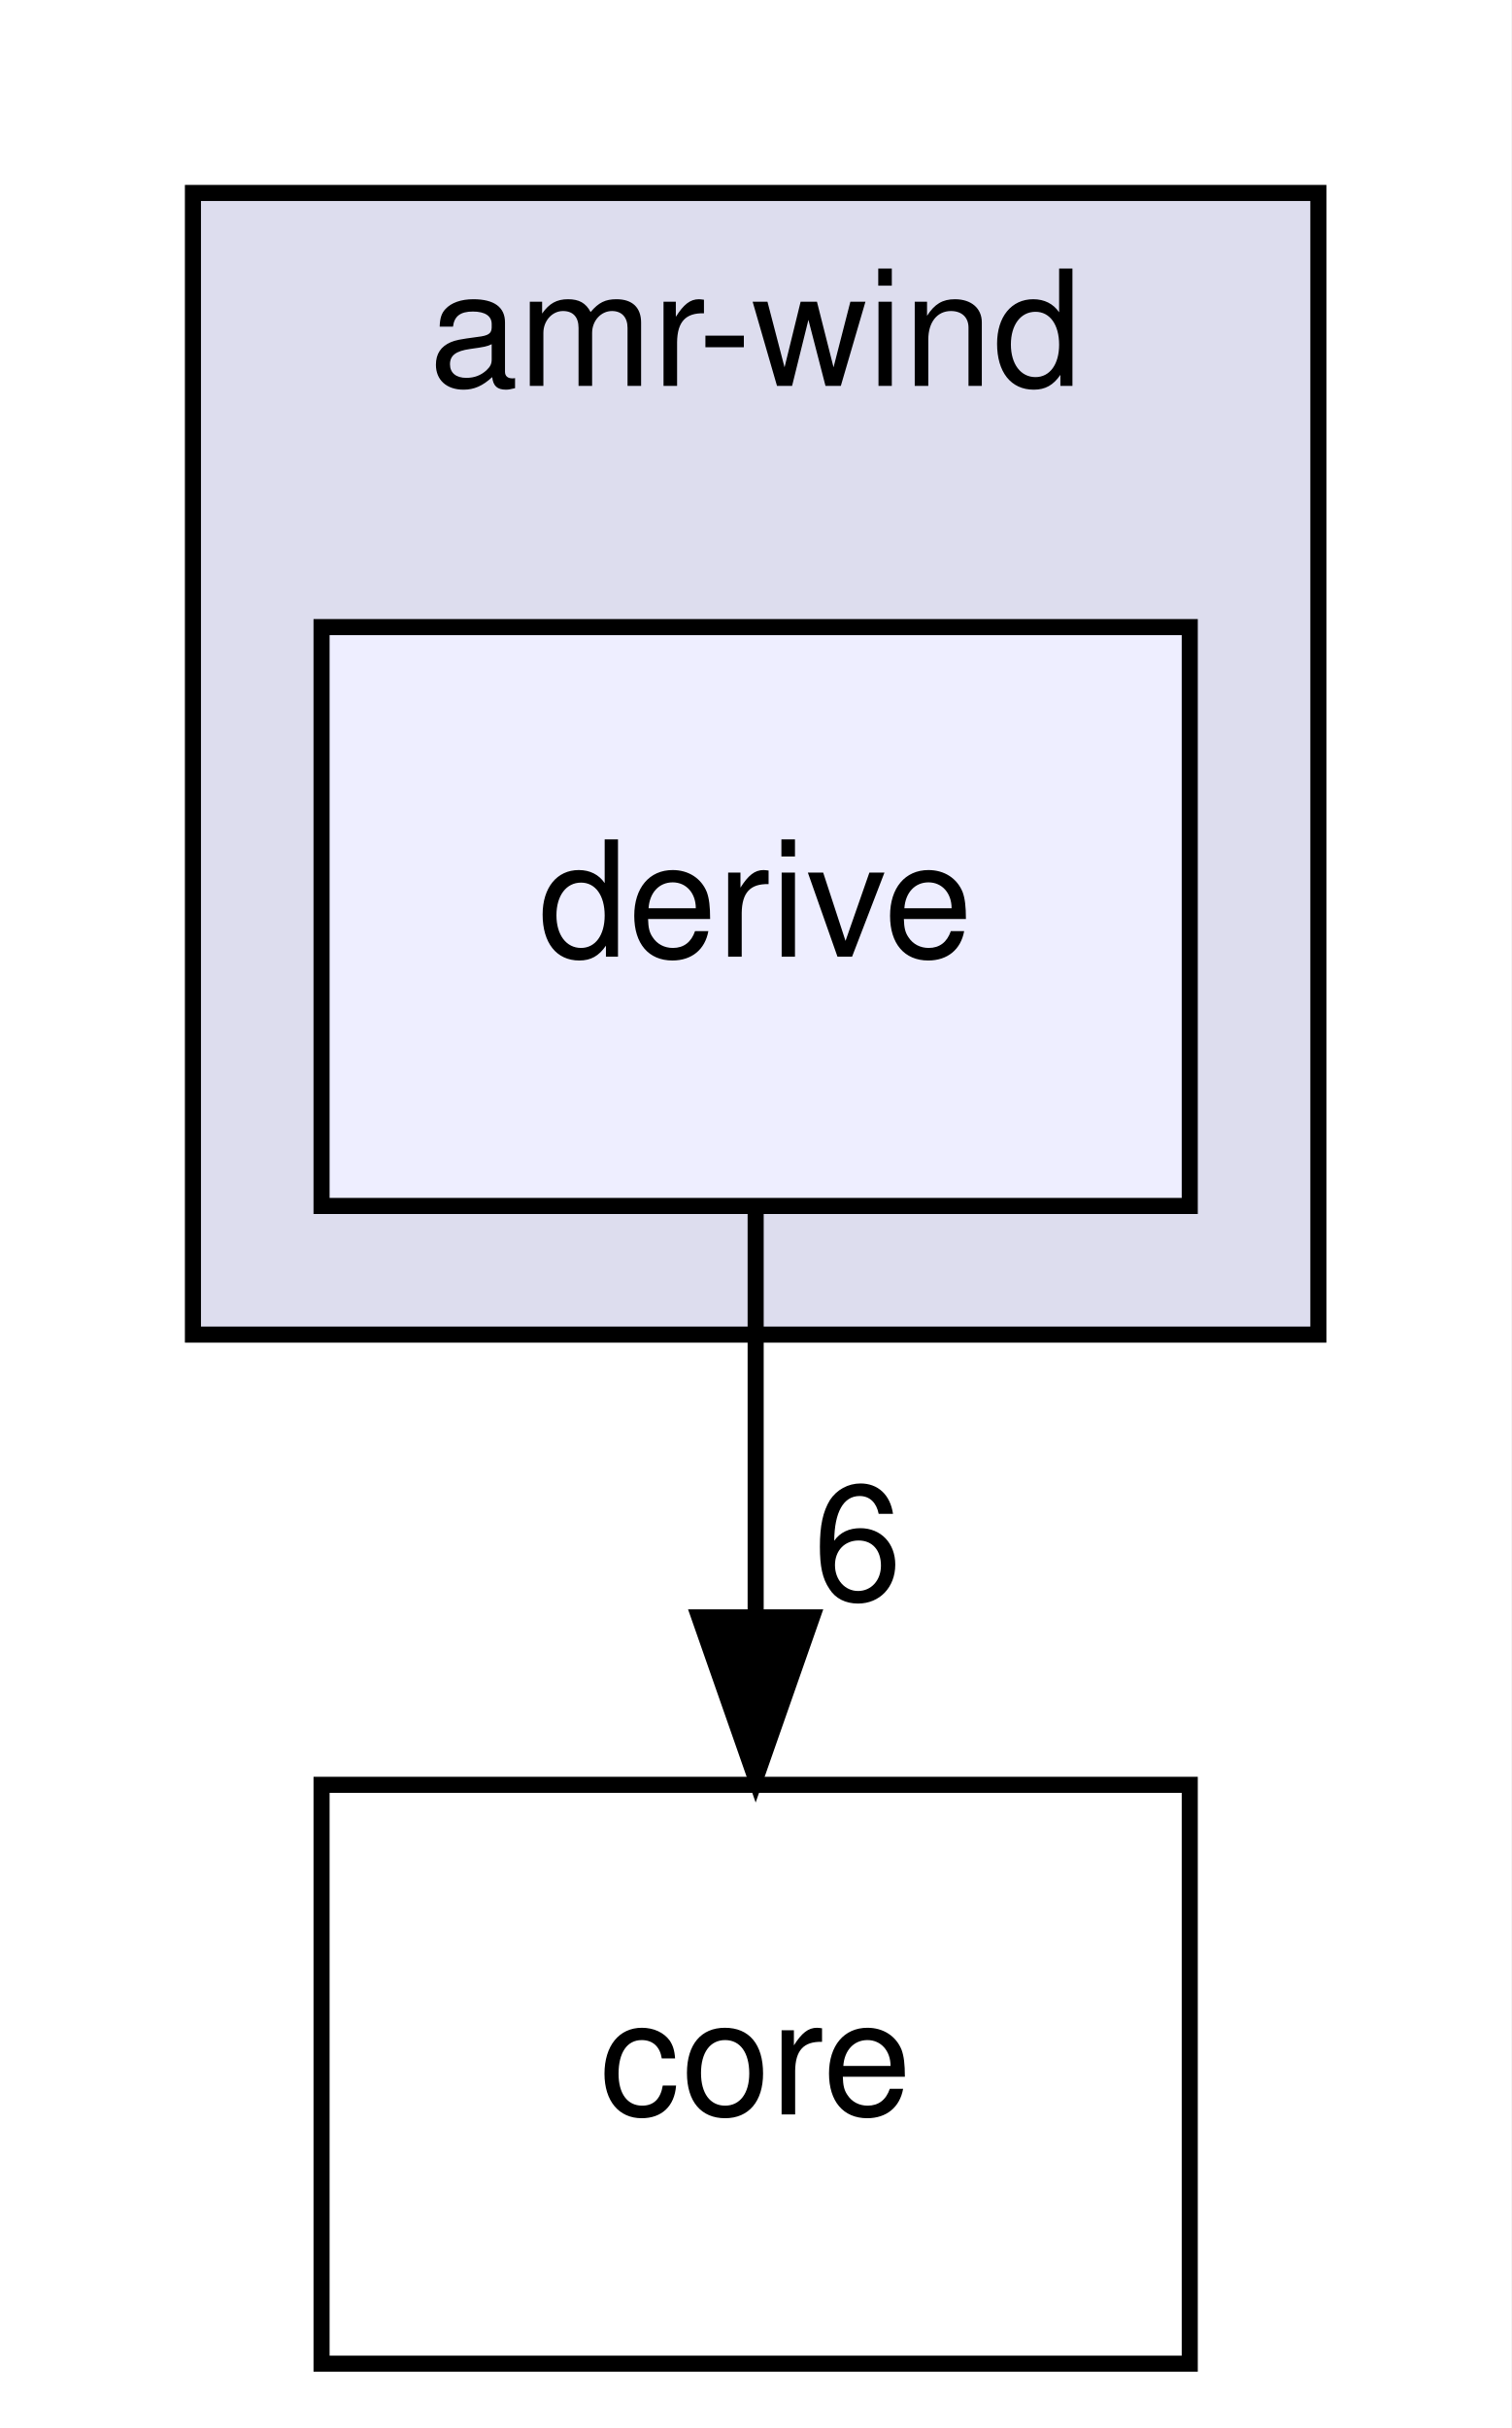
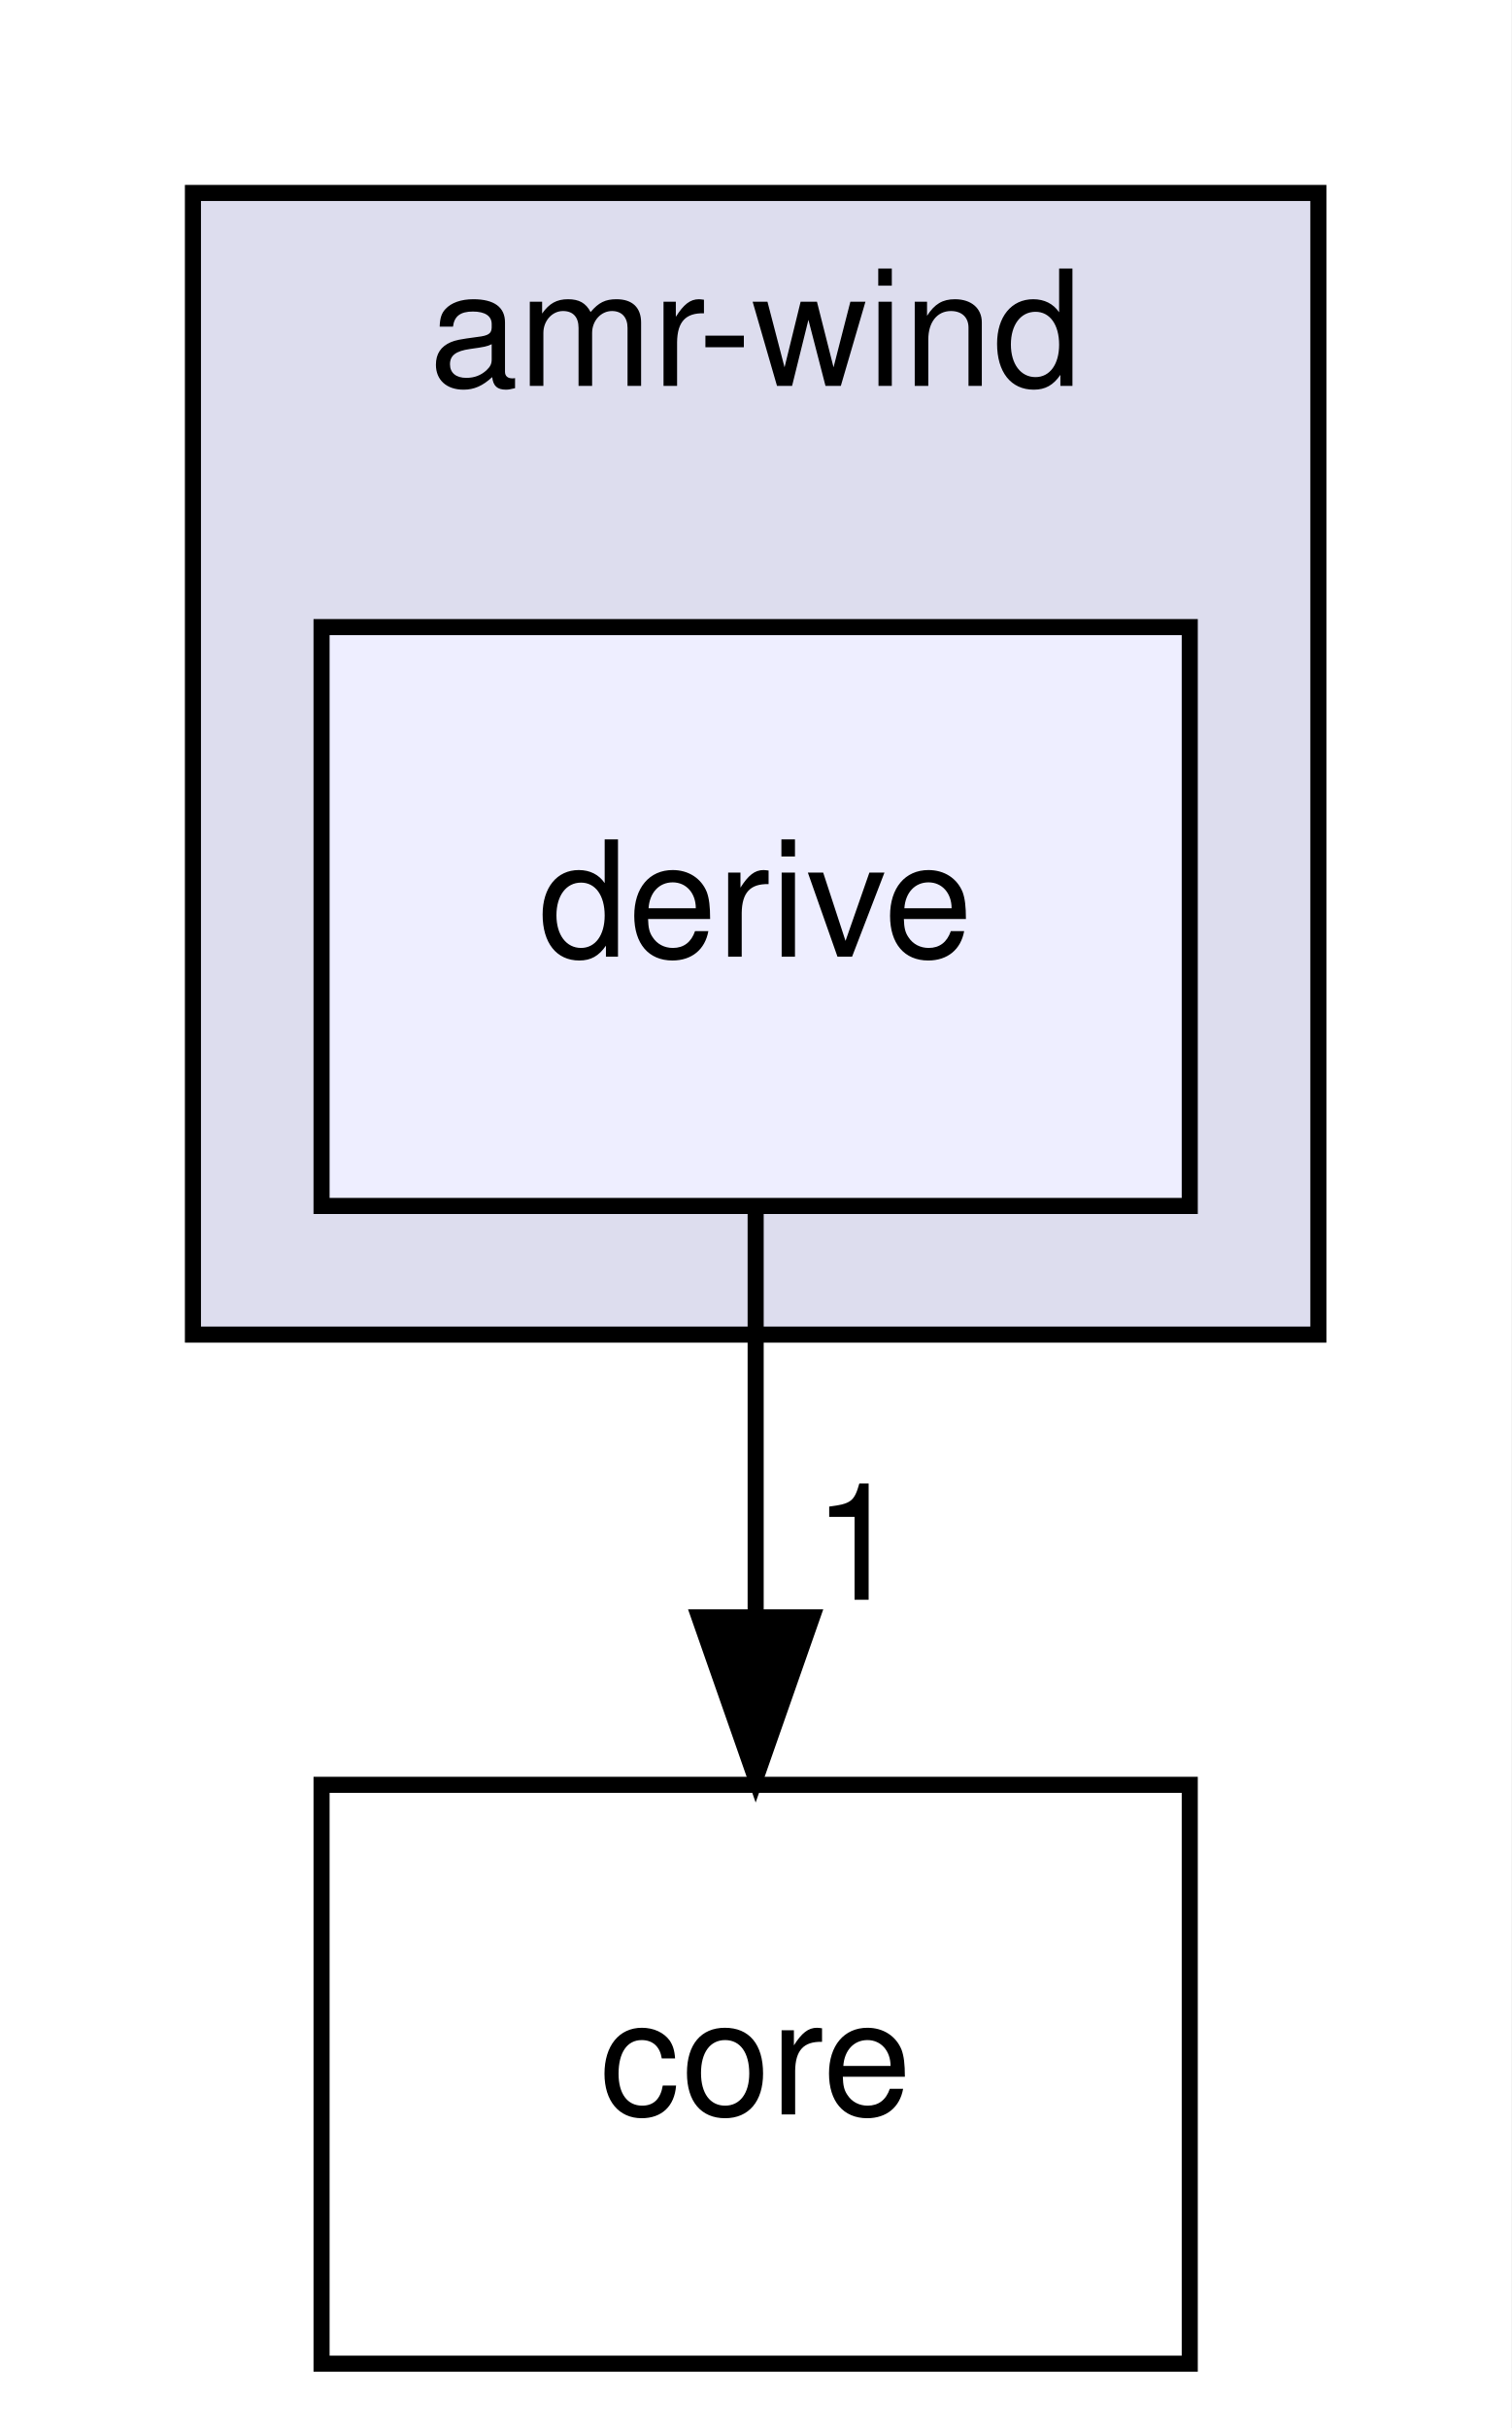
<svg xmlns="http://www.w3.org/2000/svg" xmlns:xlink="http://www.w3.org/1999/xlink" width="94pt" height="151pt" viewBox="0.00 0.00 94.00 151.00">
  <g id="graph0" class="graph" transform="scale(1 1) rotate(0) translate(4 147)">
    <polygon fill="#ffffff" stroke="transparent" points="-4,4 -4,-147 90,-147 90,4 -4,4" />
    <g id="clust1" class="cluster">
      <g id="a_clust1">
        <a xlink:href="dir_d85575251dd712327fe3cf057fa568b4.html" target="_top" xlink:title="amr-wind">
          <polygon fill="#ddddee" stroke="#000000" points="8,-64 8,-135 78,-135 78,-64 8,-64" />
          <text text-anchor="middle" x="43" y="-123" font-family="Helvetica,sans-Serif" font-size="10.00" fill="#000000">amr-wind</text>
        </a>
      </g>
    </g>
    <g id="node1" class="node">
      <g id="a_node1">
        <a xlink:href="dir_63a0b6c750cdf58b4c6ba486311e48e1.html" target="_top" xlink:title="derive">
          <polygon fill="#eeeeff" stroke="#000000" points="70,-108 16,-108 16,-72 70,-72 70,-108" />
          <text text-anchor="middle" x="43" y="-87.5" font-family="Helvetica,sans-Serif" font-size="10.00" fill="#000000">derive</text>
        </a>
      </g>
    </g>
    <g id="node2" class="node">
      <g id="a_node2">
        <a xlink:href="dir_3d3615e9a999cab4f3407307569d6ced.html" target="_top" xlink:title="core">
          <polygon fill="none" stroke="#000000" points="70,-36 16,-36 16,0 70,0 70,-36" />
          <text text-anchor="middle" x="43" y="-15.5" font-family="Helvetica,sans-Serif" font-size="10.00" fill="#000000">core</text>
        </a>
      </g>
    </g>
    <g id="edge1" class="edge">
      <path fill="none" stroke="#000000" d="M43,-71.831C43,-64.131 43,-54.974 43,-46.417" />
      <polygon fill="#000000" stroke="#000000" points="46.5,-46.413 43,-36.413 39.5,-46.413 46.5,-46.413" />
      <g id="a_edge1-headlabel">
-         <a xlink:href="dir_000010_000009.html" target="_top" xlink:title="6">
-           <text text-anchor="middle" x="49.339" y="-47.508" font-family="Helvetica,sans-Serif" font-size="10.00" fill="#000000">6</text>
+         <a xlink:href="dir_000013_000009.html" target="_top" xlink:title="1">
+           <text text-anchor="middle" x="49.339" y="-47.508" font-family="Helvetica,sans-Serif" font-size="10.00" fill="#000000">1</text>
        </a>
      </g>
    </g>
  </g>
</svg>
